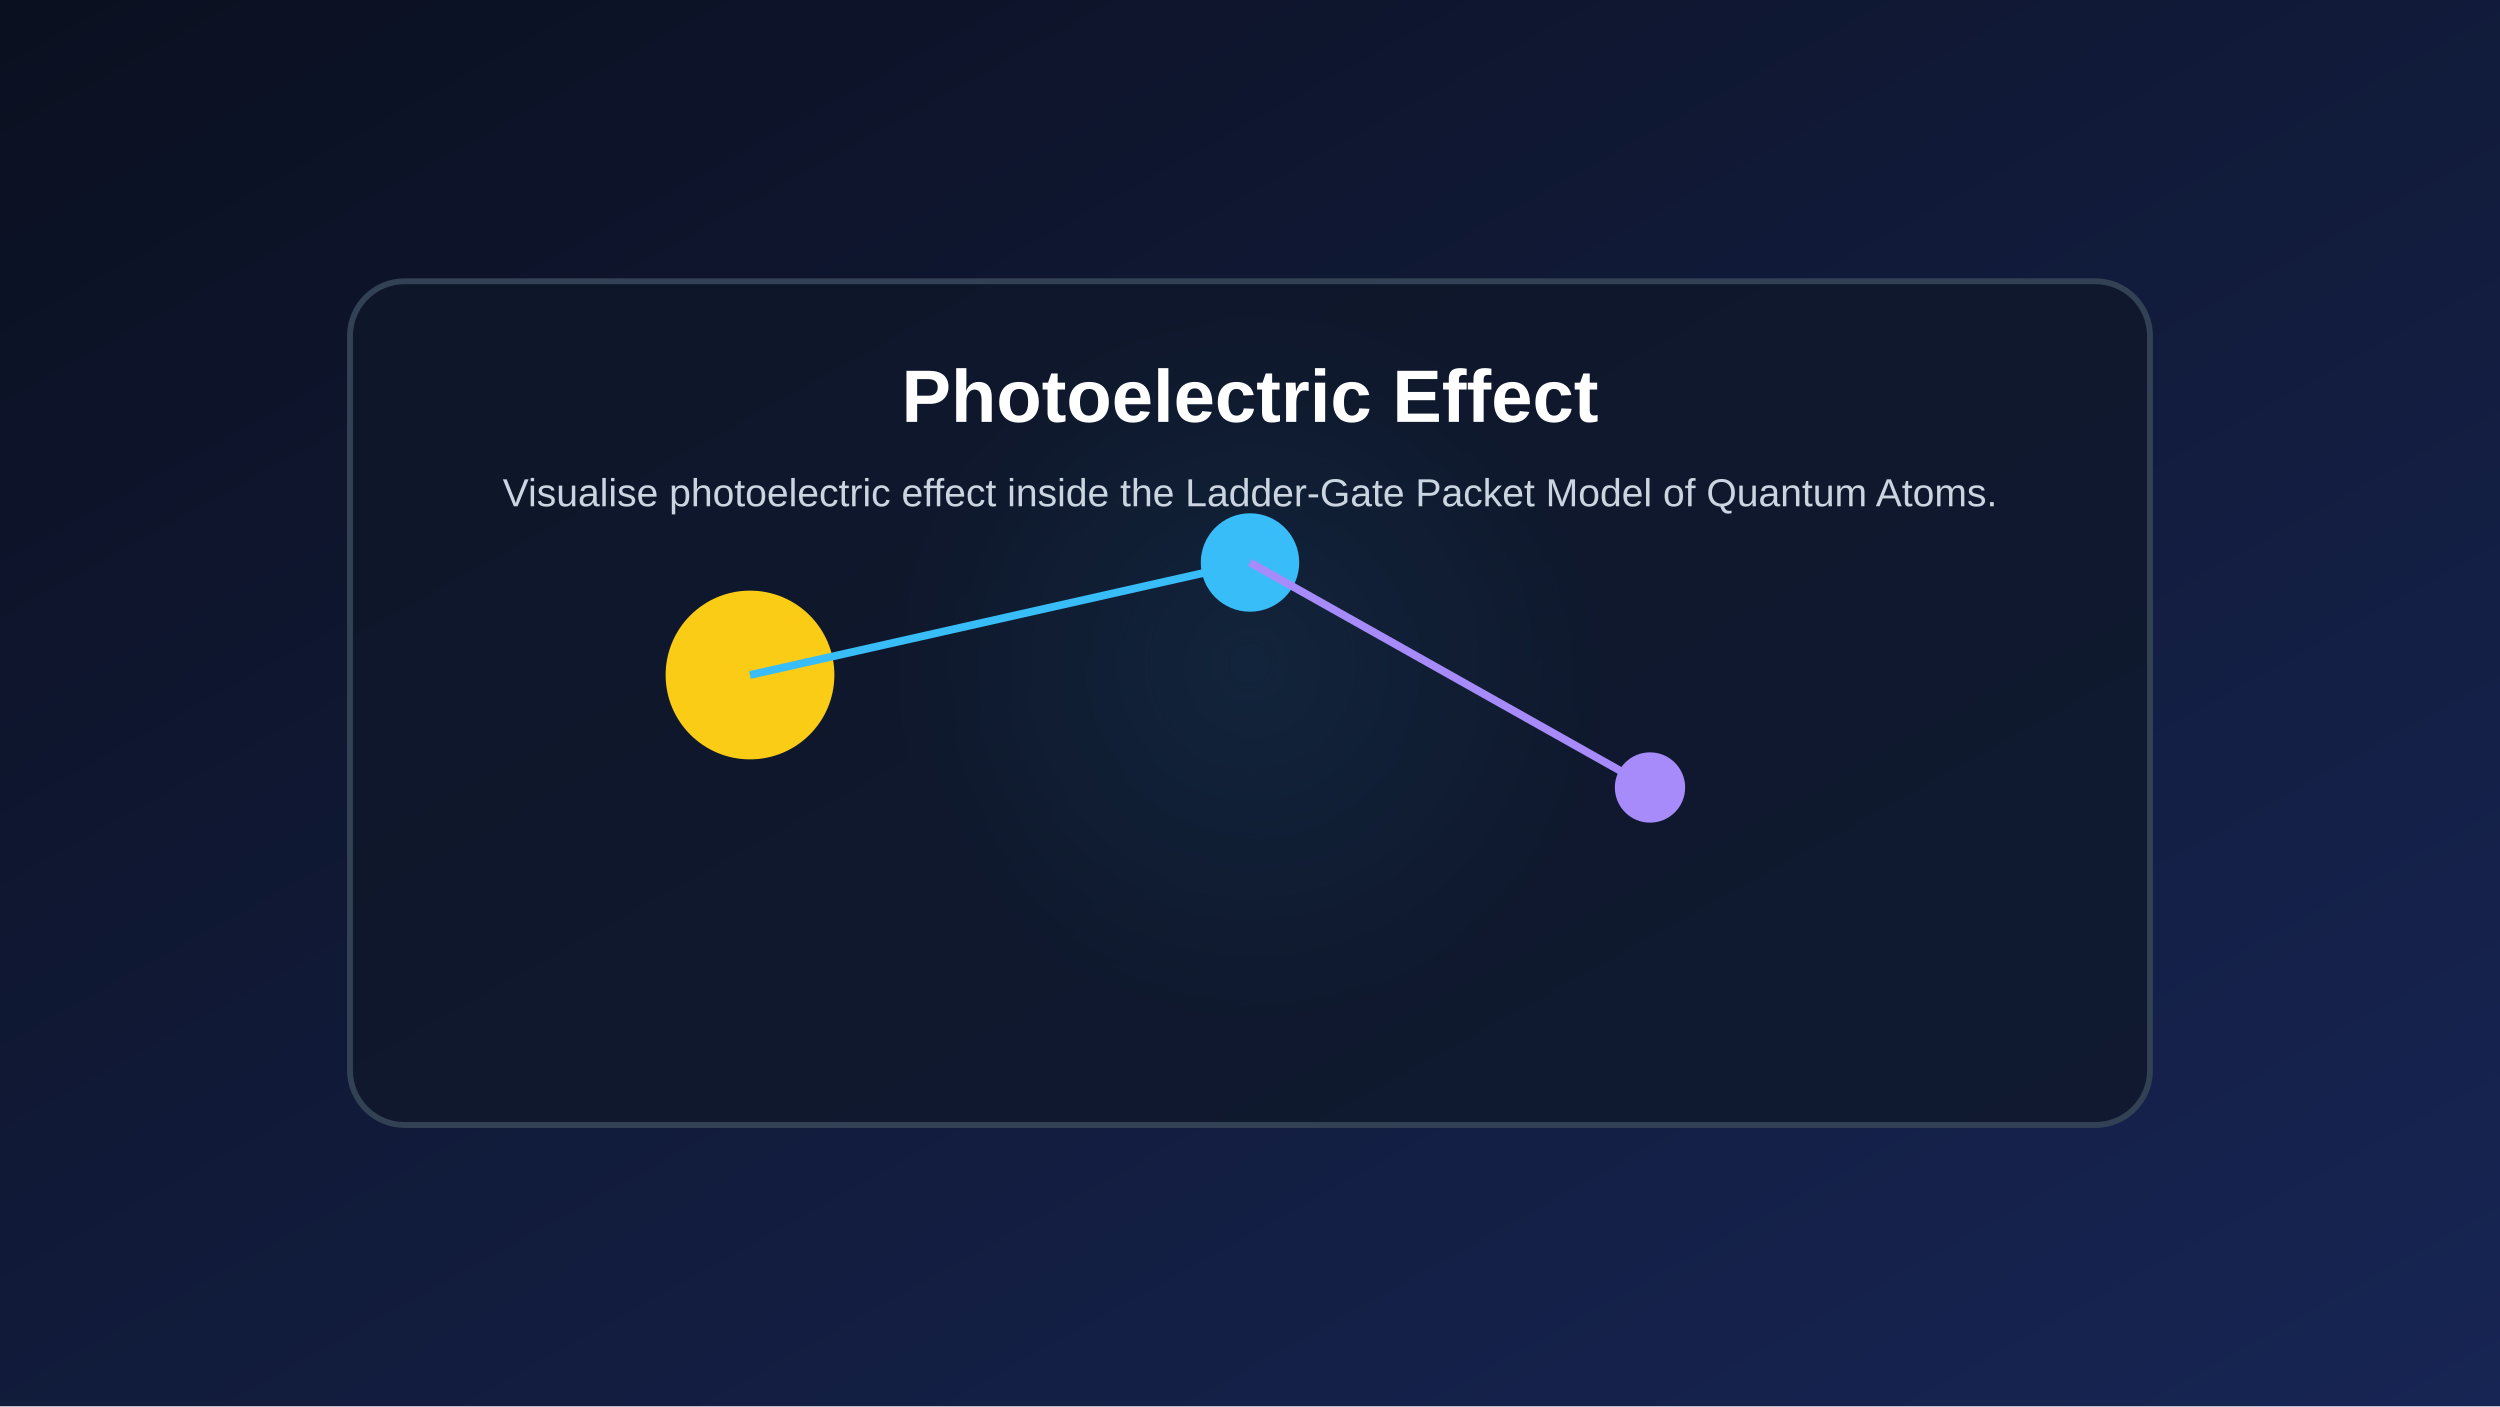
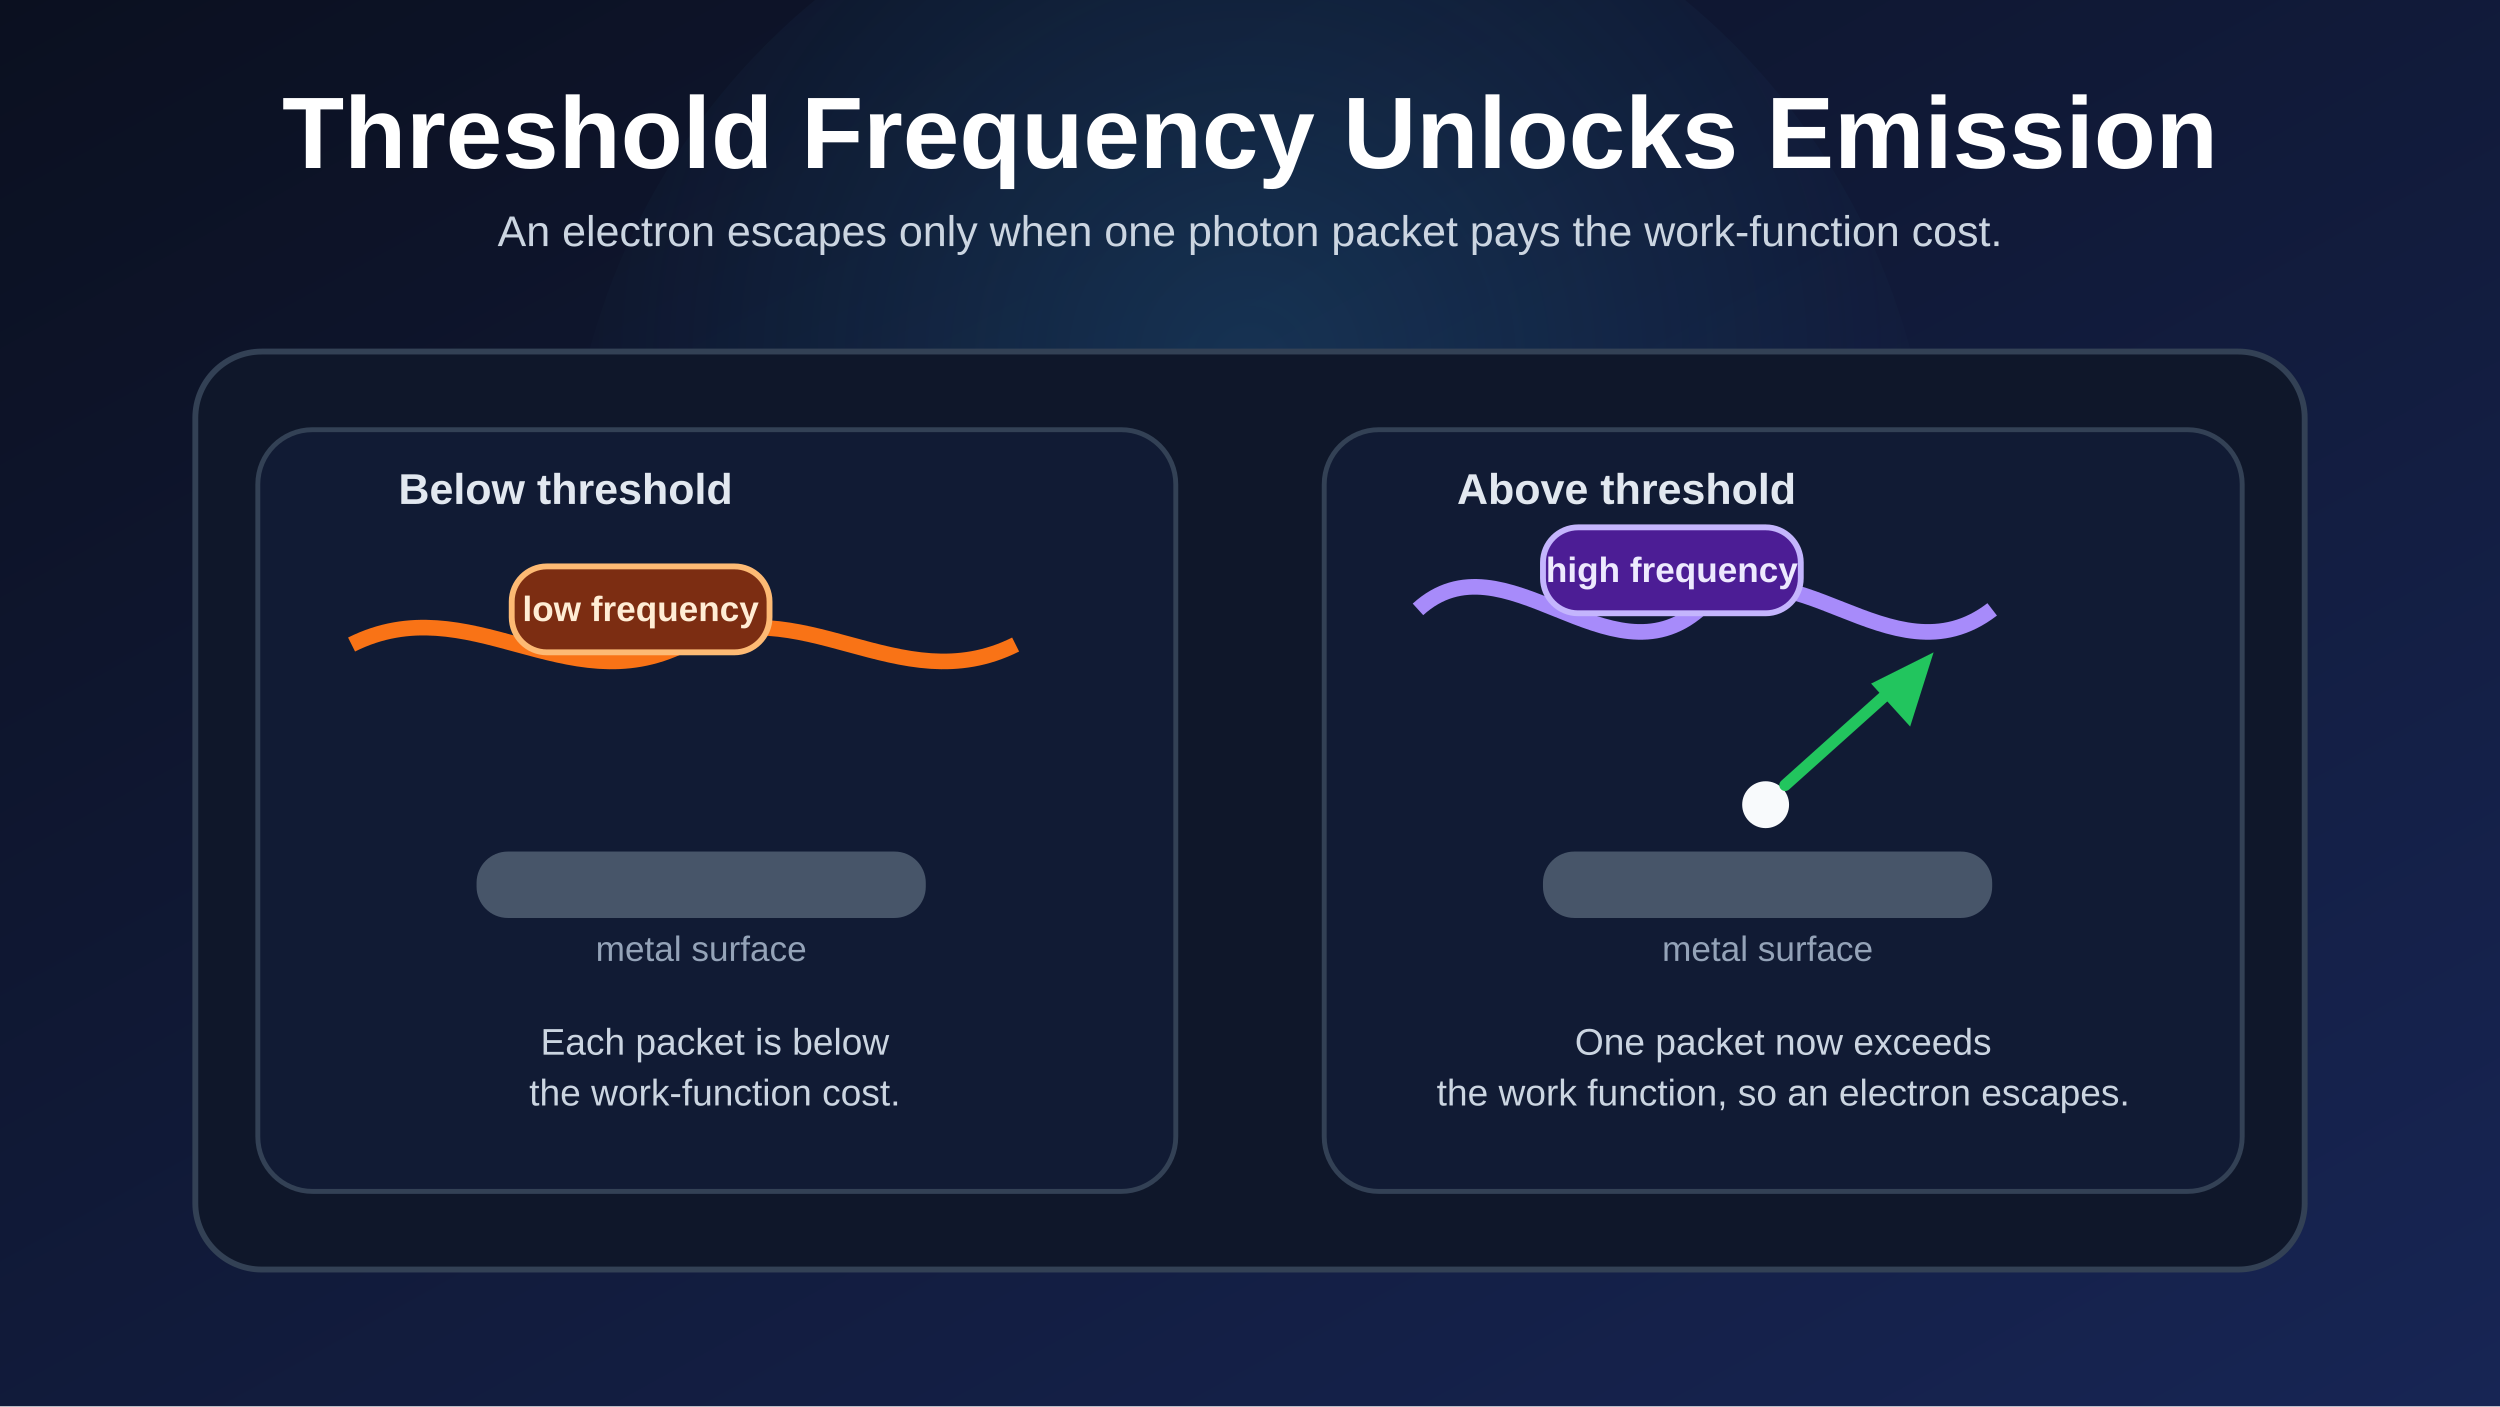
<svg xmlns="http://www.w3.org/2000/svg" width="1280" height="720" viewBox="0 0 1280 720">
  <defs>
    <linearGradient id="bg" x1="0" x2="1" y1="0" y2="1">
      <stop offset="0%" stop-color="#0b1020" />
      <stop offset="100%" stop-color="#172554" />
    </linearGradient>
-     <radialGradient id="glow" cx="50%" cy="45%" r="45%">
-       <stop offset="0%" stop-color="#38bdf8" stop-opacity="0.35" />
+     <radialGradient id="glow" cx="50%" cy="38%" r="52%">
+       <stop offset="0%" stop-color="#38bdf8" stop-opacity="0.16" />
      <stop offset="100%" stop-color="#38bdf8" stop-opacity="0" />
    </radialGradient>
+     <style>
+       .title { fill: #ffffff; font: 700 52px Arial, Helvetica, sans-serif; }
+       .subtitle { fill: #cbd5e1; font: 22px Arial, Helvetica, sans-serif; }
+       .card { fill: #0f172a; stroke: #334155; stroke-width: 3; }
+       .panel { fill: #111b34; stroke: #334155; stroke-width: 2.5; }
+       .label { fill: #e2e8f0; font: 700 22px Arial, Helvetica, sans-serif; }
+       .body { fill: #cbd5e1; font: 19px Arial, Helvetica, sans-serif; }
+       .small { fill: #94a3b8; font: 18px Arial, Helvetica, sans-serif; }
+     </style>
  </defs>
-   <rect width="100%" height="100%" fill="url(#bg)" />
-   <circle cx="640.0" cy="360.0" r="201.6" fill="url(#glow)" />
-   <rect x="179.2" y="144.0" width="921.6" height="432.0" rx="28" fill="#0f172a" fill-opacity="0.78" stroke="#334155" stroke-width="3" />
-   <circle cx="384.0" cy="345.6" r="43.2" fill="#facc15" />
-   <circle cx="640.0" cy="288.0" r="25.2" fill="#38bdf8" />
-   <circle cx="844.8" cy="403.2" r="18.0" fill="#a78bfa" />
-   <line x1="384.0" y1="345.6" x2="640.0" y2="288.0" stroke="#38bdf8" stroke-width="4" />
-   <line x1="640.0" y1="288.0" x2="844.8" y2="403.2" stroke="#a78bfa" stroke-width="4" />
-   <text x="640.0" y="216.0" fill="white" text-anchor="middle" font-size="38" font-family="Arial" font-weight="bold">Photoelectric Effect</text>
-   <text x="640.0" y="259.2" fill="#cbd5e1" text-anchor="middle" font-size="20" font-family="Arial">Visualise photoelectric effect inside the Ladder-Gate Packet Model of Quantum Atoms.</text>
+   <rect width="1280" height="720" fill="url(#bg)" />
+   <circle cx="640" cy="270" r="350" fill="url(#glow)" />
+   <text x="640" y="86" class="title" text-anchor="middle">Threshold Frequency Unlocks Emission</text>
+   <text x="640" y="126" class="subtitle" text-anchor="middle">
+     An electron escapes only when one photon packet pays the work-function cost.
+   </text>
+   <rect x="100" y="180" width="1080" height="470" rx="34" class="card" />
+   <rect x="132" y="220" width="470" height="390" rx="28" class="panel" />
+   <rect x="678" y="220" width="470" height="390" rx="28" class="panel" />
+   <text x="204" y="258" class="label">Below threshold</text>
+   <text x="746" y="258" class="label">Above threshold</text>
+   <rect x="244" y="436" width="230" height="34" rx="16" fill="#475569" />
+   <rect x="790" y="436" width="230" height="34" rx="16" fill="#475569" />
+   <text x="359" y="492" class="small" text-anchor="middle">metal surface</text>
+   <text x="905" y="492" class="small" text-anchor="middle">metal surface</text>
+   <path d="M 180 330 C 240 300 290 360 350 330 C 410 300 460 360 520 330" fill="none" stroke="#f97316" stroke-width="8" />
+   <rect x="262" y="290" width="132" height="44" rx="18" fill="#7c2d12" stroke="#fdba74" stroke-width="3" />
+   <text x="328" y="318" fill="#ffedd5" font-family="Arial, Helvetica, sans-serif" font-size="18" font-weight="700" text-anchor="middle">
+     low frequency
+   </text>
+   <text x="366" y="540" class="body" text-anchor="middle">Each packet is below</text>
+   <text x="366" y="566" class="body" text-anchor="middle">the work-function cost.</text>
+   <path d="M 726 312 C 770 272 824 352 870 312 C 916 272 968 352 1020 312" fill="none" stroke="#a78bfa" stroke-width="8" />
+   <rect x="790" y="270" width="132" height="44" rx="18" fill="#4c1d95" stroke="#c4b5fd" stroke-width="3" />
+   <text x="856" y="298" fill="#ede9fe" font-family="Arial, Helvetica, sans-serif" font-size="18" font-weight="700" text-anchor="middle">
+     high frequency
+   </text>
+   <circle cx="904" cy="412" r="12" fill="#f8fafc" />
+   <line x1="914" y1="402" x2="972" y2="350" stroke="#22c55e" stroke-width="6" stroke-linecap="round" />
+   <polygon points="990,334 958,350 978,372" fill="#22c55e" />
+   <text x="913" y="540" class="body" text-anchor="middle">One packet now exceeds</text>
+   <text x="913" y="566" class="body" text-anchor="middle">the work function, so an electron escapes.</text>
</svg>
